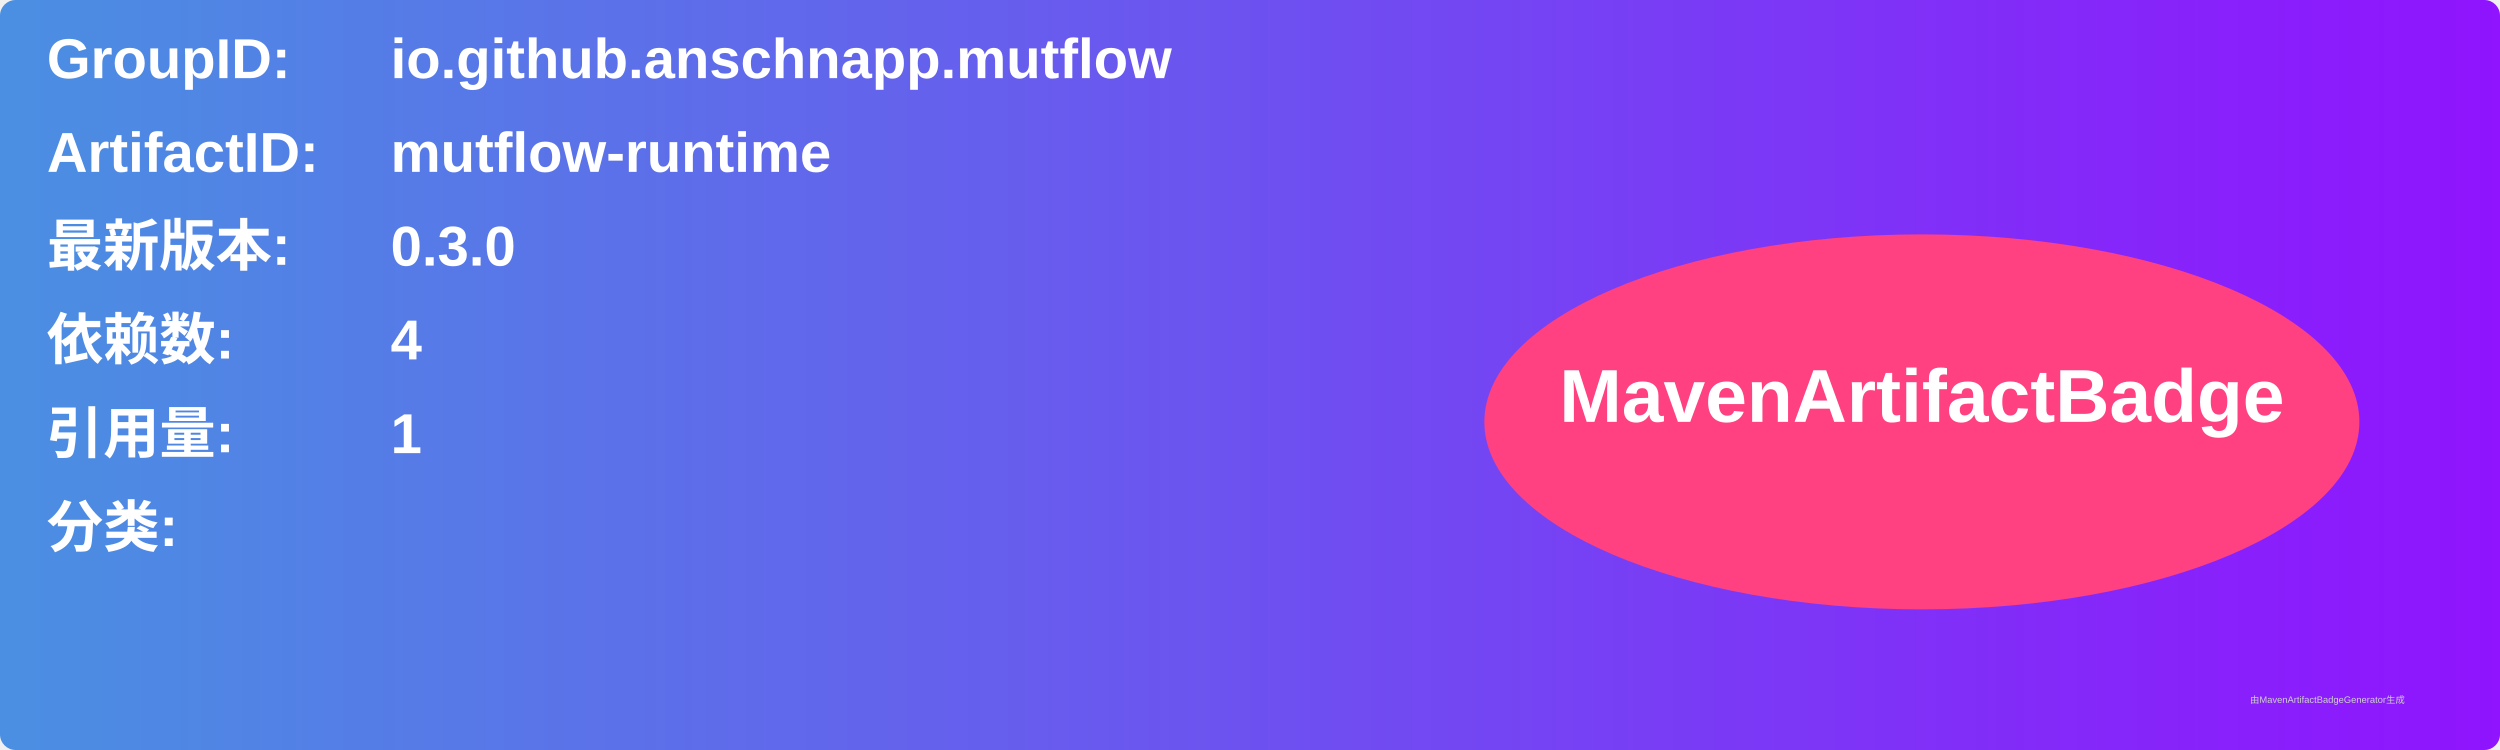
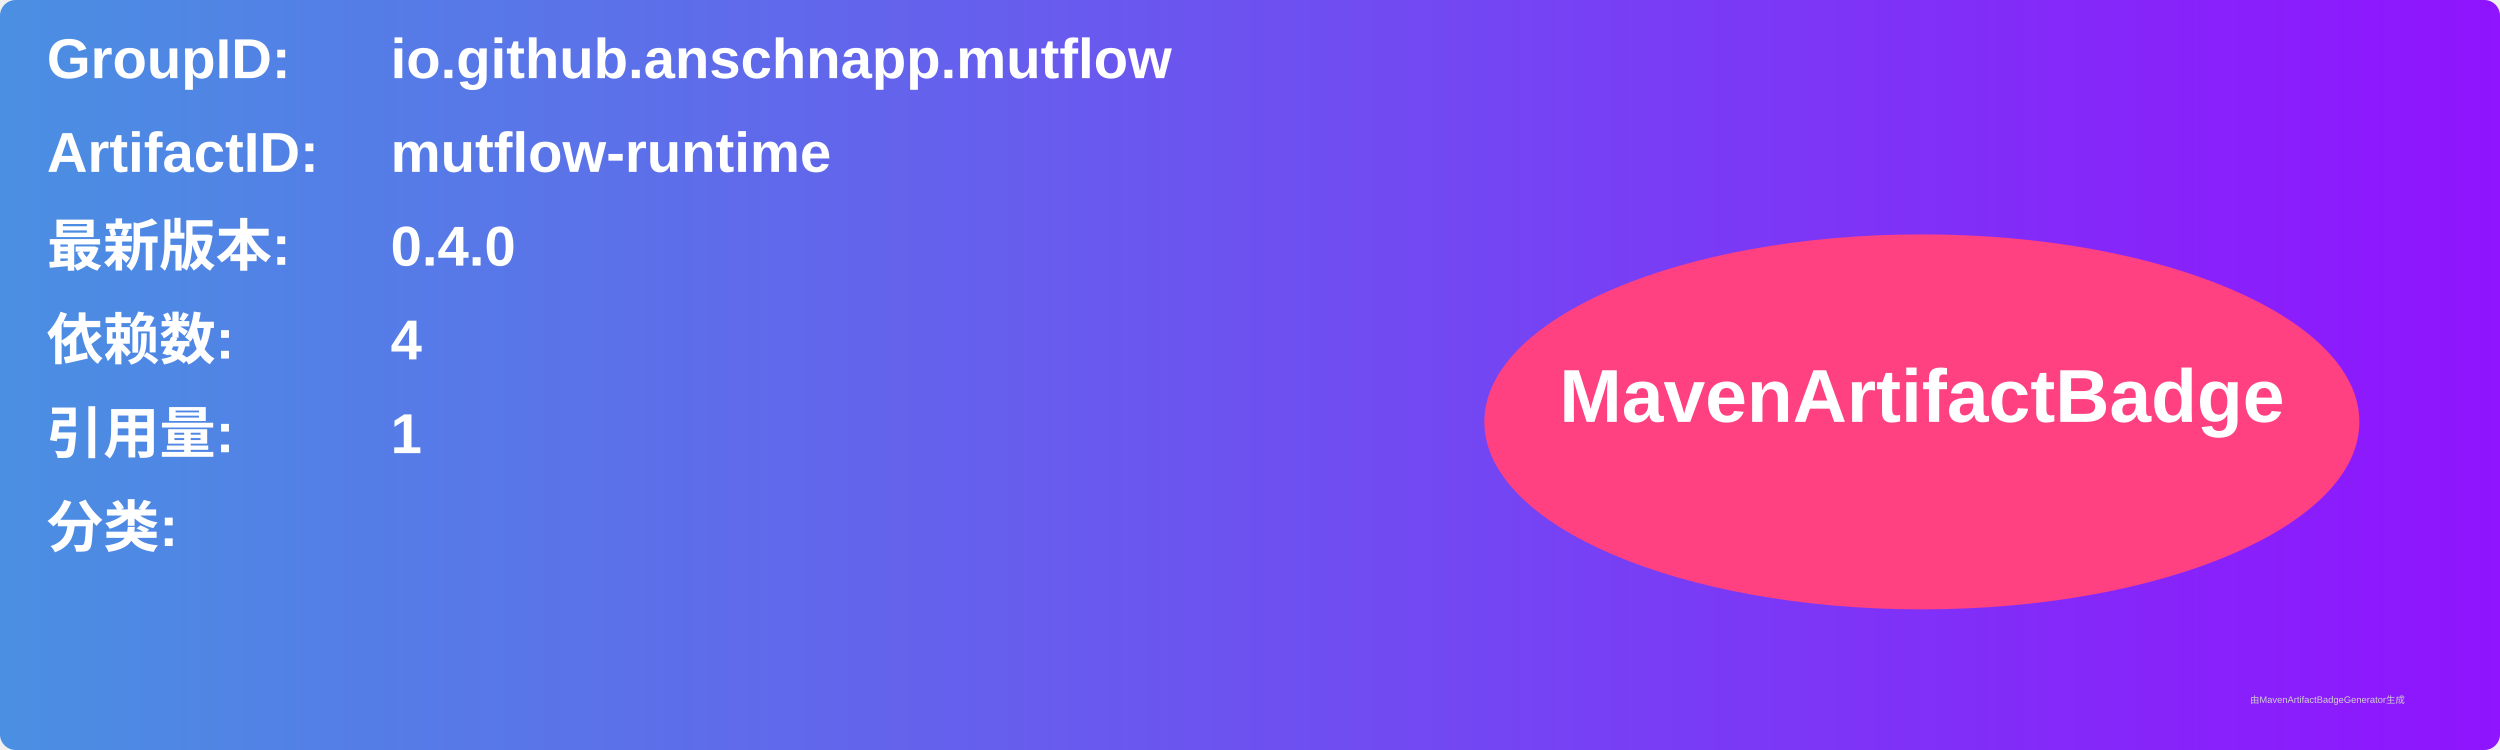
<svg xmlns="http://www.w3.org/2000/svg" width="800" height="240" viewBox="0 0 800 240">
  <linearGradient id="grad" x1="0%" y1="0%" x2="100%" y2="0%">
    <stop offset="0%" stop-color="#4a90e2" />
    <stop offset="100%" stop-color="#9013fe" />
  </linearGradient>
  <rect width="100%" height="100%" rx="5" ry="5" fill="url(#grad)" />
  <g transform="translate(15, 15)">
    <text x="0" y="10" font-family="Arial" font-size="18" fill="white" font-weight="bold" width="260">GroupID:</text>
    <text x="110" y="10" font-family="Arial" font-size="18" fill="white" font-weight="bold" width="460">io.github.anschnapp.mutflow</text>
    <text x="0" y="40" font-family="Arial" font-size="18" fill="white" font-weight="bold" width="260">ArtifactID:</text>
    <text x="110" y="40" font-family="Arial" font-size="18" fill="white" font-weight="bold" width="460">mutflow-runtime</text>
    <text x="0" y="70" font-family="Arial" font-size="18" fill="white" font-weight="bold">最新版本:</text>
    <text x="110" y="70" font-family="Arial" font-size="18" fill="white" font-weight="bold">
-       <tspan font-weight="bold">0.3.0</tspan>
+       <tspan font-weight="bold">0.4.0</tspan>
    </text>
    <text x="0" y="100" font-family="Arial" font-size="18" fill="white" font-weight="bold">依赖数: </text>
    <text x="110" y="100" font-family="Arial" font-size="18" fill="white">
      <tspan font-weight="bold">4</tspan>
    </text>
    <text x="0" y="130" font-family="Arial" font-size="18" fill="white" font-weight="bold">引用量: </text>
    <text x="110" y="130" font-family="Arial" font-size="18" fill="white">
      <tspan font-weight="bold">1</tspan>
    </text>
    <text x="0" y="160" font-family="Arial" font-size="18" fill="white" font-weight="bold">分类:</text>
    <text x="10" y="190" font-family="Arial" font-size="10" fill="white">
      <tspan font-weight="bold" />
    </text>
    <ellipse cx="600" cy="120" rx="140" ry="60" fill="#ff4081" />
    <text x="600" y="120" text-anchor="middle" font-family="Arial" font-size="24" fill="white" font-weight="bold">MavenArtifactBadge</text>
  </g>
  <text x="720" y="225" font-family="Arial" font-size="3" fill="#d0d0d0">由MavenArtifactBadgeGenerator生成</text>
</svg>
